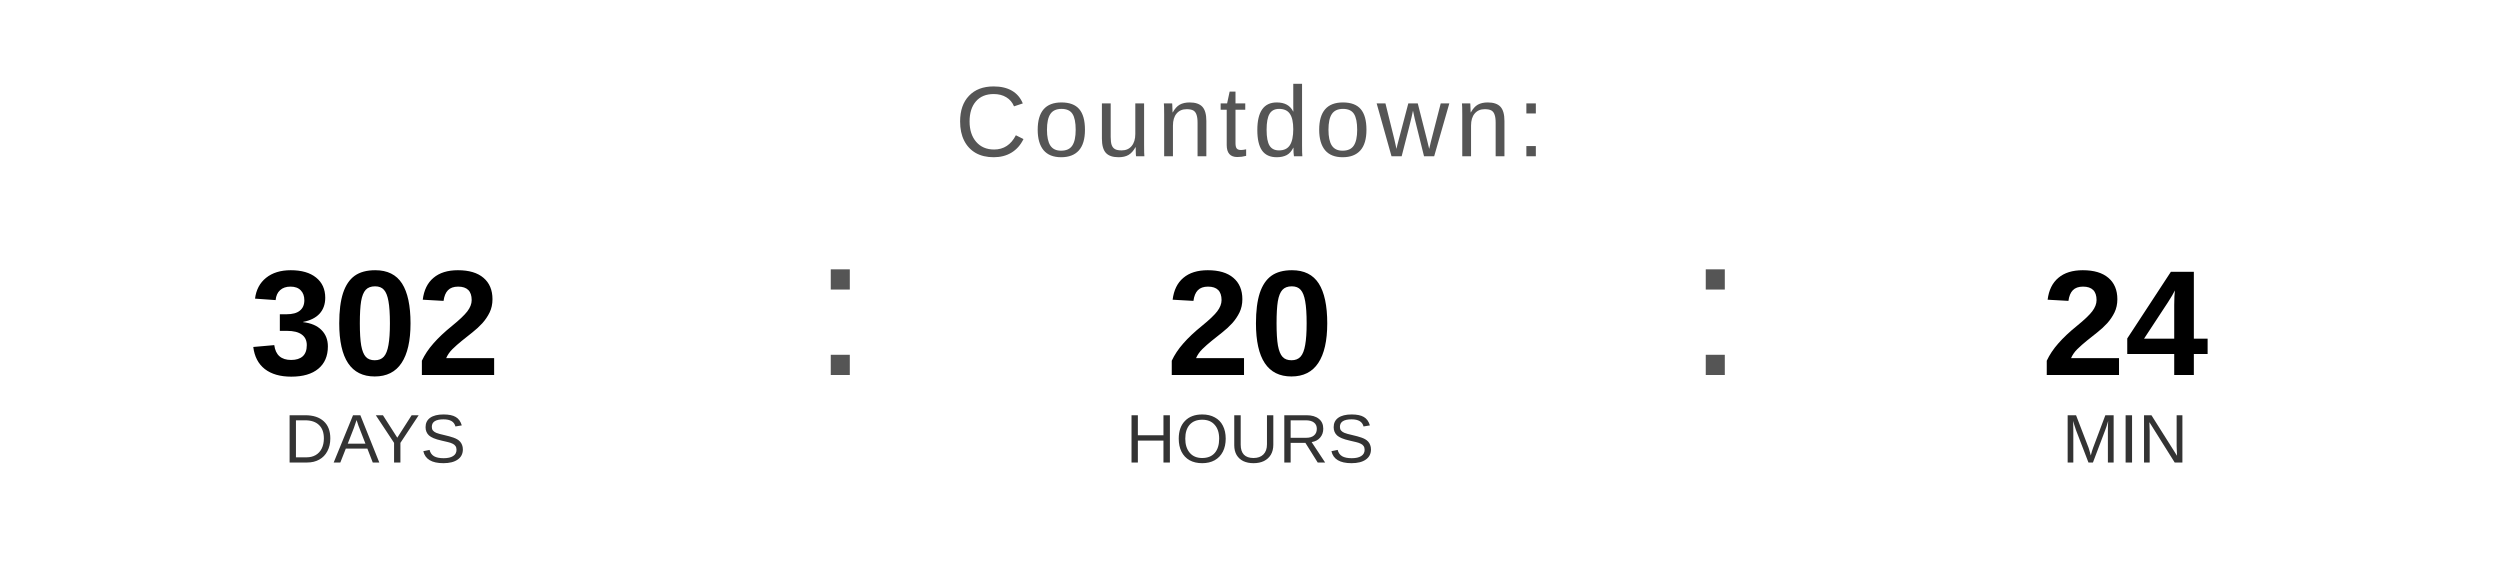
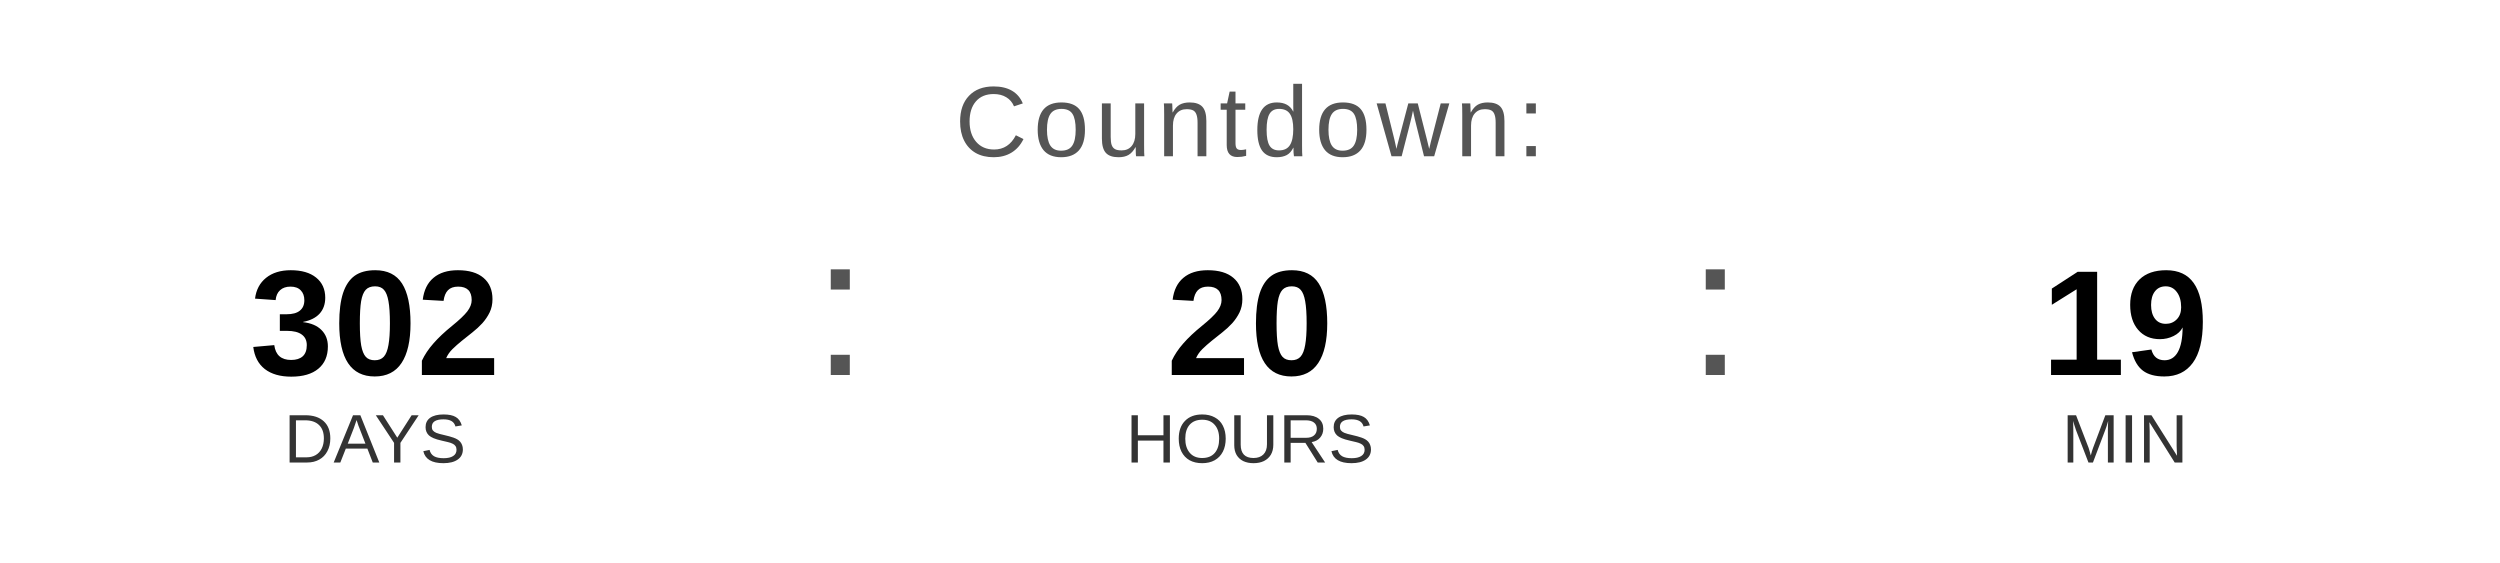
<svg xmlns="http://www.w3.org/2000/svg" width="400" height="90" viewBox="0 0 400 90">
  <text x="200" y="25" font-family="Arial, Helvetica, sans-serif" font-size="16" fill="#555555" text-anchor="middle" letter-spacing="1">
    Countdown:
  </text>
  <text x="60" y="60" font-family="Arial, Helvetica, sans-serif" font-size="24" font-weight="bold" fill="#000000" text-anchor="middle">302</text>
  <text x="60" y="74" font-family="Arial, Helvetica, sans-serif" font-size="11" fill="#333333" text-anchor="middle">DAYS</text>
  <text x="130" y="60" font-family="Arial, sans-serif" font-size="32" fill="#555555">:</text>
  <text x="200" y="60" font-family="Arial, Helvetica, sans-serif" font-size="24" font-weight="bold" fill="#000000" text-anchor="middle">20</text>
  <text x="200" y="74" font-family="Arial, Helvetica, sans-serif" font-size="11" fill="#333333" text-anchor="middle">HOURS</text>
  <text x="270" y="60" font-family="Arial, sans-serif" font-size="32" fill="#555555">:</text>
-   <text x="340" y="60" font-family="Arial, Helvetica, sans-serif" font-size="24" font-weight="bold" fill="#000000" text-anchor="middle">24</text>
+   <text x="340" y="60" font-family="Arial, Helvetica, sans-serif" font-size="24" font-weight="bold" fill="#000000" text-anchor="middle">19</text>
  <text x="340" y="74" font-family="Arial, Helvetica, sans-serif" font-size="11" fill="#333333" text-anchor="middle">MIN</text>
</svg>
